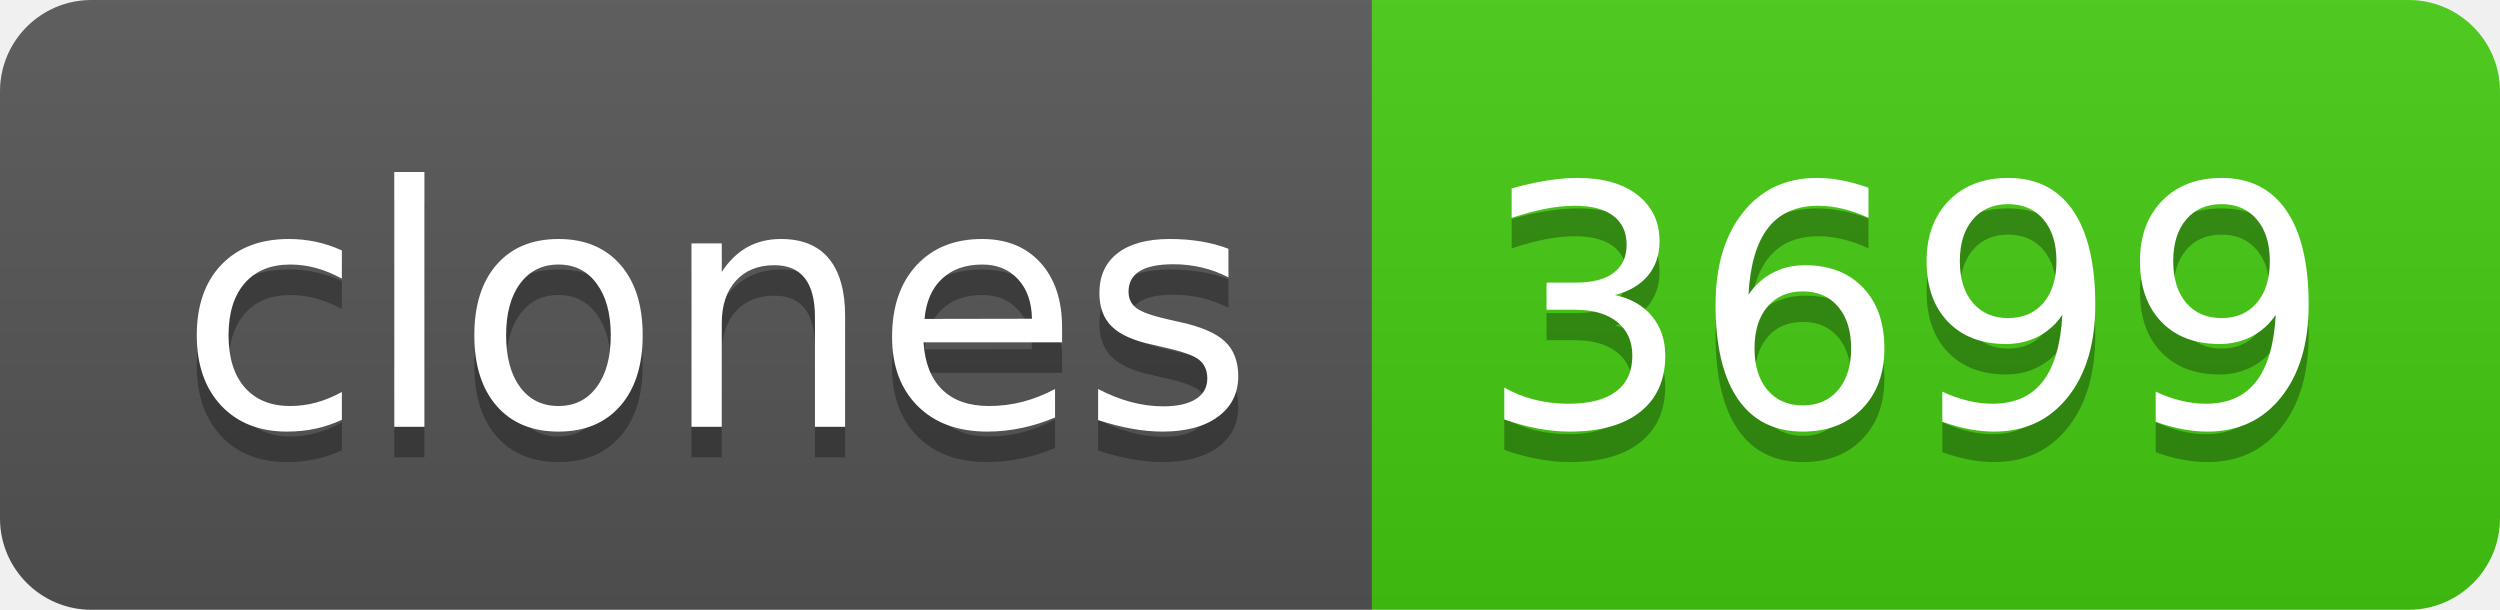
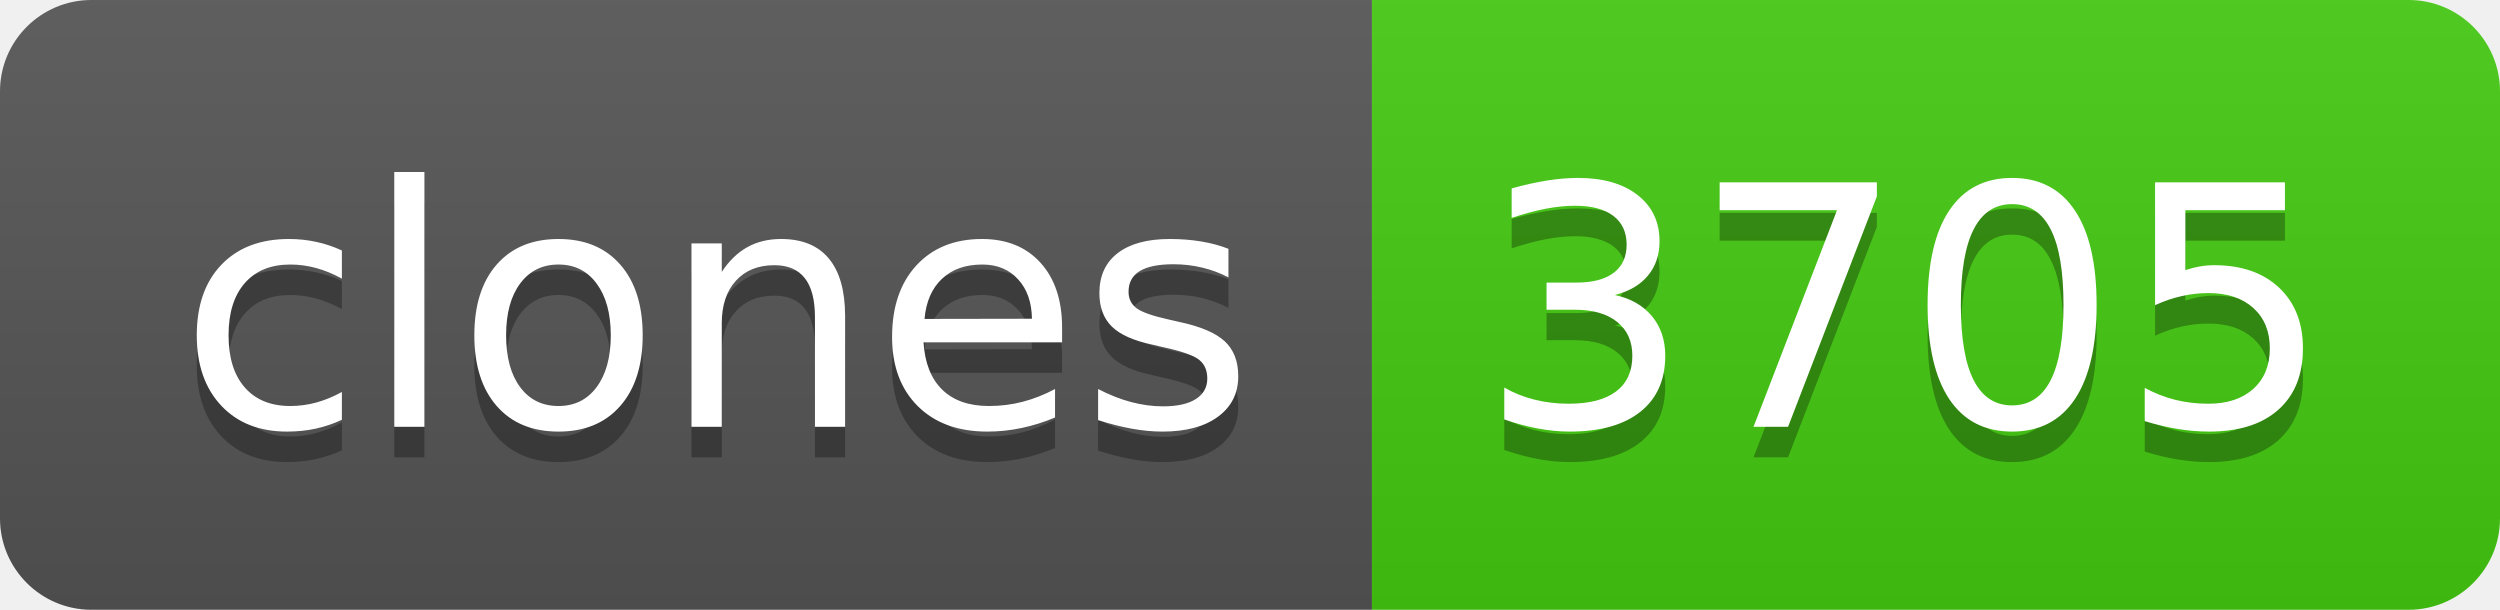
- <svg xmlns="http://www.w3.org/2000/svg" width="82" height="20" role="img" aria-label="clones: 3699">
+ <svg xmlns="http://www.w3.org/2000/svg" width="82" height="20" role="img" aria-label="clones: 3705">
  <linearGradient id="s" x2="0" y2="100%">
    <stop offset="0" stop-color="#bbb" stop-opacity=".1" />
    <stop offset="1" stop-opacity=".1" />
  </linearGradient>
  <clipPath id="r">
    <rect width="82" height="20" rx="3" fill="#fff" />
  </clipPath>
  <g clip-path="url(#r)">
    <rect width="45" height="20" fill="#555" />
    <rect x="45" width="37" height="20" fill="#4c1" />
    <rect width="82" height="20" fill="url(#s)" />
  </g>
  <g fill="#fff" text-anchor="middle" font-family="Verdana,Geneva,DejaVu Sans,sans-serif" text-rendering="geometricPrecision" font-size="110">
    <text aria-hidden="true" x="235" y="150" fill="#010101" fill-opacity=".3" transform="scale(.1)" textLength="350">clones</text>
    <text x="235" y="140" transform="scale(.1)" fill="#fff" textLength="350">clones</text>
-     <text aria-hidden="true" x="625" y="150" fill="#010101" fill-opacity=".3" transform="scale(.1)" textLength="270">3699</text>
-     <text x="625" y="140" transform="scale(.1)" fill="#fff" textLength="270">3699</text>
+     <text aria-hidden="true" x="625" y="150" fill="#010101" fill-opacity=".3" transform="scale(.1)" textLength="270">3705</text>
+     <text x="625" y="140" transform="scale(.1)" fill="#fff" textLength="270">3705</text>
  </g>
</svg>
